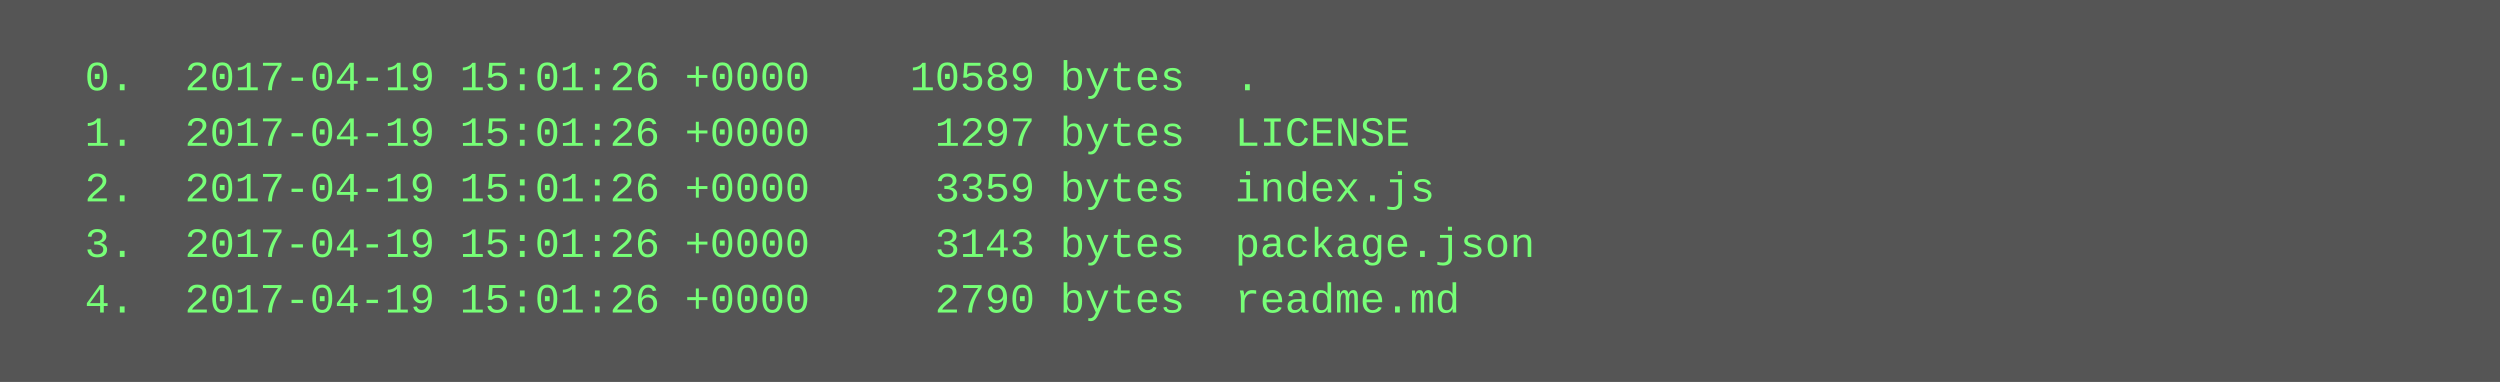
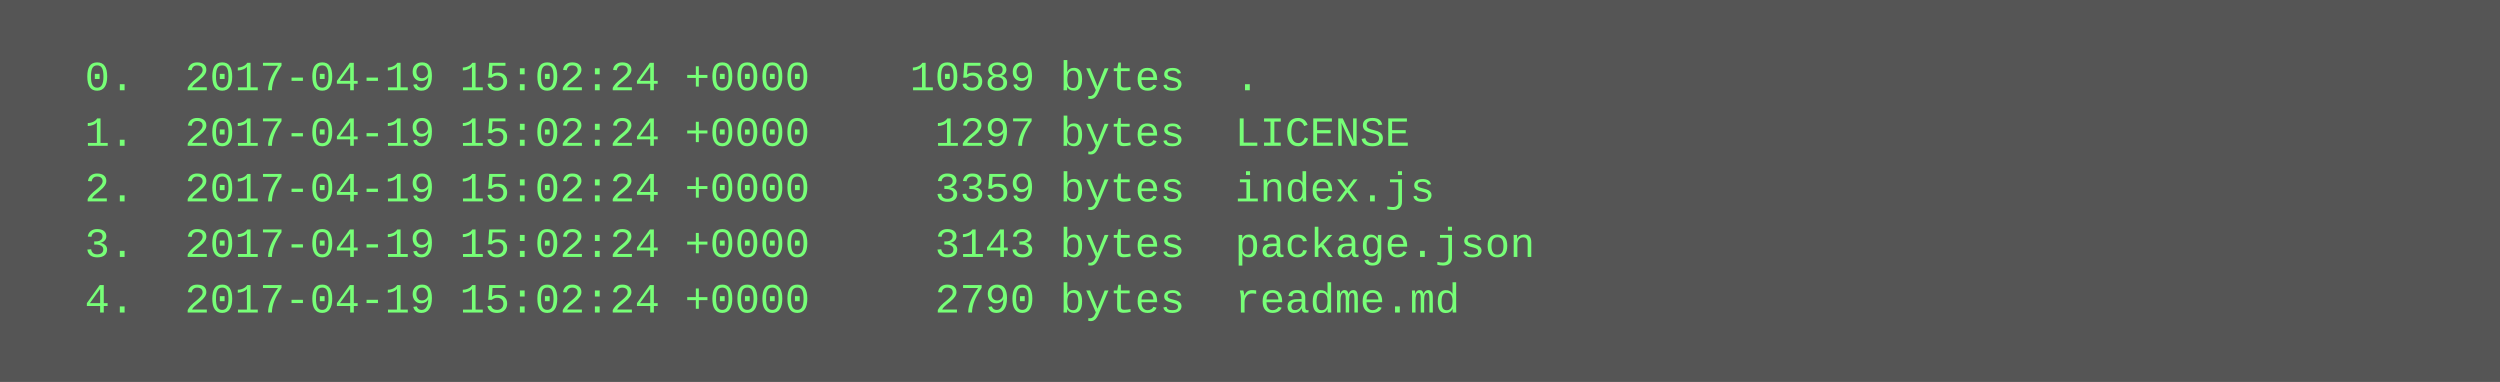
<svg xmlns="http://www.w3.org/2000/svg" height="110" width="720">
  <rect height="110" fill="#555" width="720" />
  <text fill="#7f7" font-family="Courier New" font-size="12" xml:space="preserve">
-     <tspan x="10" y="26">  0.  2017-04-19 15:01:26 +0000    10589 bytes  .</tspan>
-     <tspan x="10" y="42">  1.  2017-04-19 15:01:26 +0000     1297 bytes  LICENSE</tspan>
-     <tspan x="10" y="58">  2.  2017-04-19 15:01:26 +0000     3359 bytes  index.js</tspan>
-     <tspan x="10" y="74">  3.  2017-04-19 15:01:26 +0000     3143 bytes  package.json</tspan>
-     <tspan x="10" y="90">  4.  2017-04-19 15:01:26 +0000     2790 bytes  readme.md</tspan>
+     <tspan x="10" y="26">  0.  2017-04-19 15:02:24 +0000    10589 bytes  .</tspan>
+     <tspan x="10" y="42">  1.  2017-04-19 15:02:24 +0000     1297 bytes  LICENSE</tspan>
+     <tspan x="10" y="58">  2.  2017-04-19 15:02:24 +0000     3359 bytes  index.js</tspan>
+     <tspan x="10" y="74">  3.  2017-04-19 15:02:24 +0000     3143 bytes  package.json</tspan>
+     <tspan x="10" y="90">  4.  2017-04-19 15:02:24 +0000     2790 bytes  readme.md</tspan>
  </text>
</svg>
